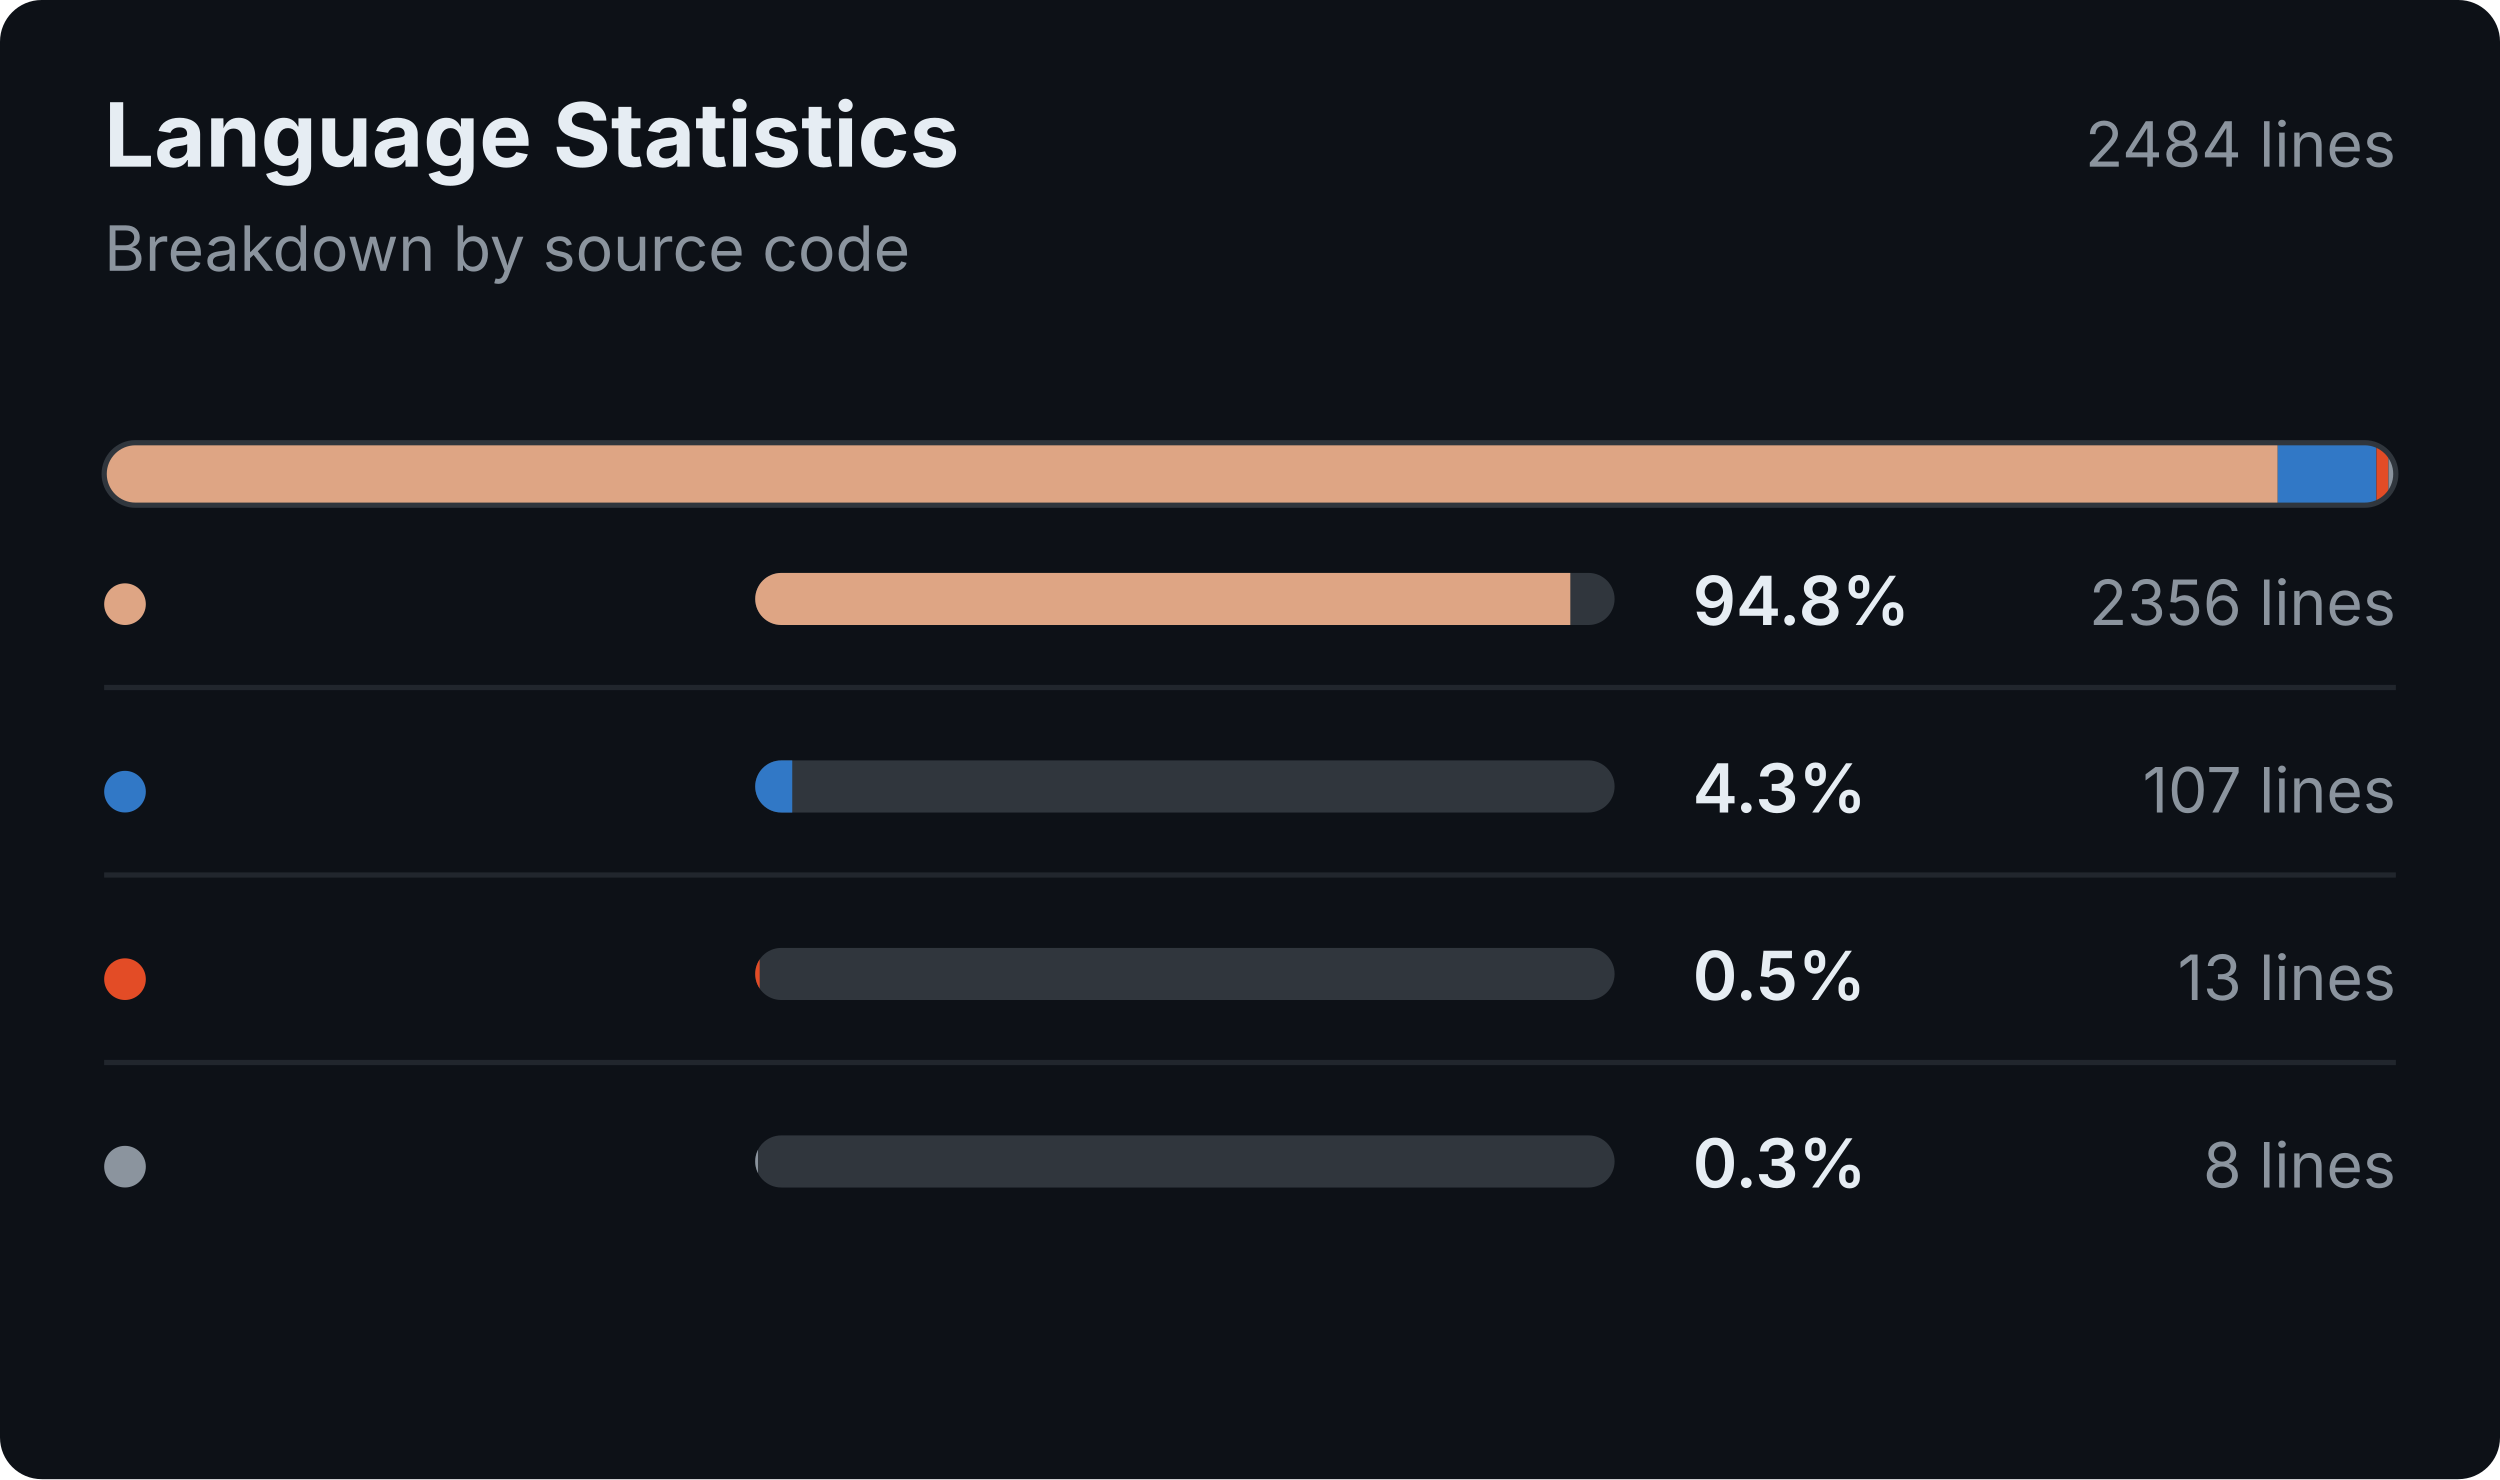
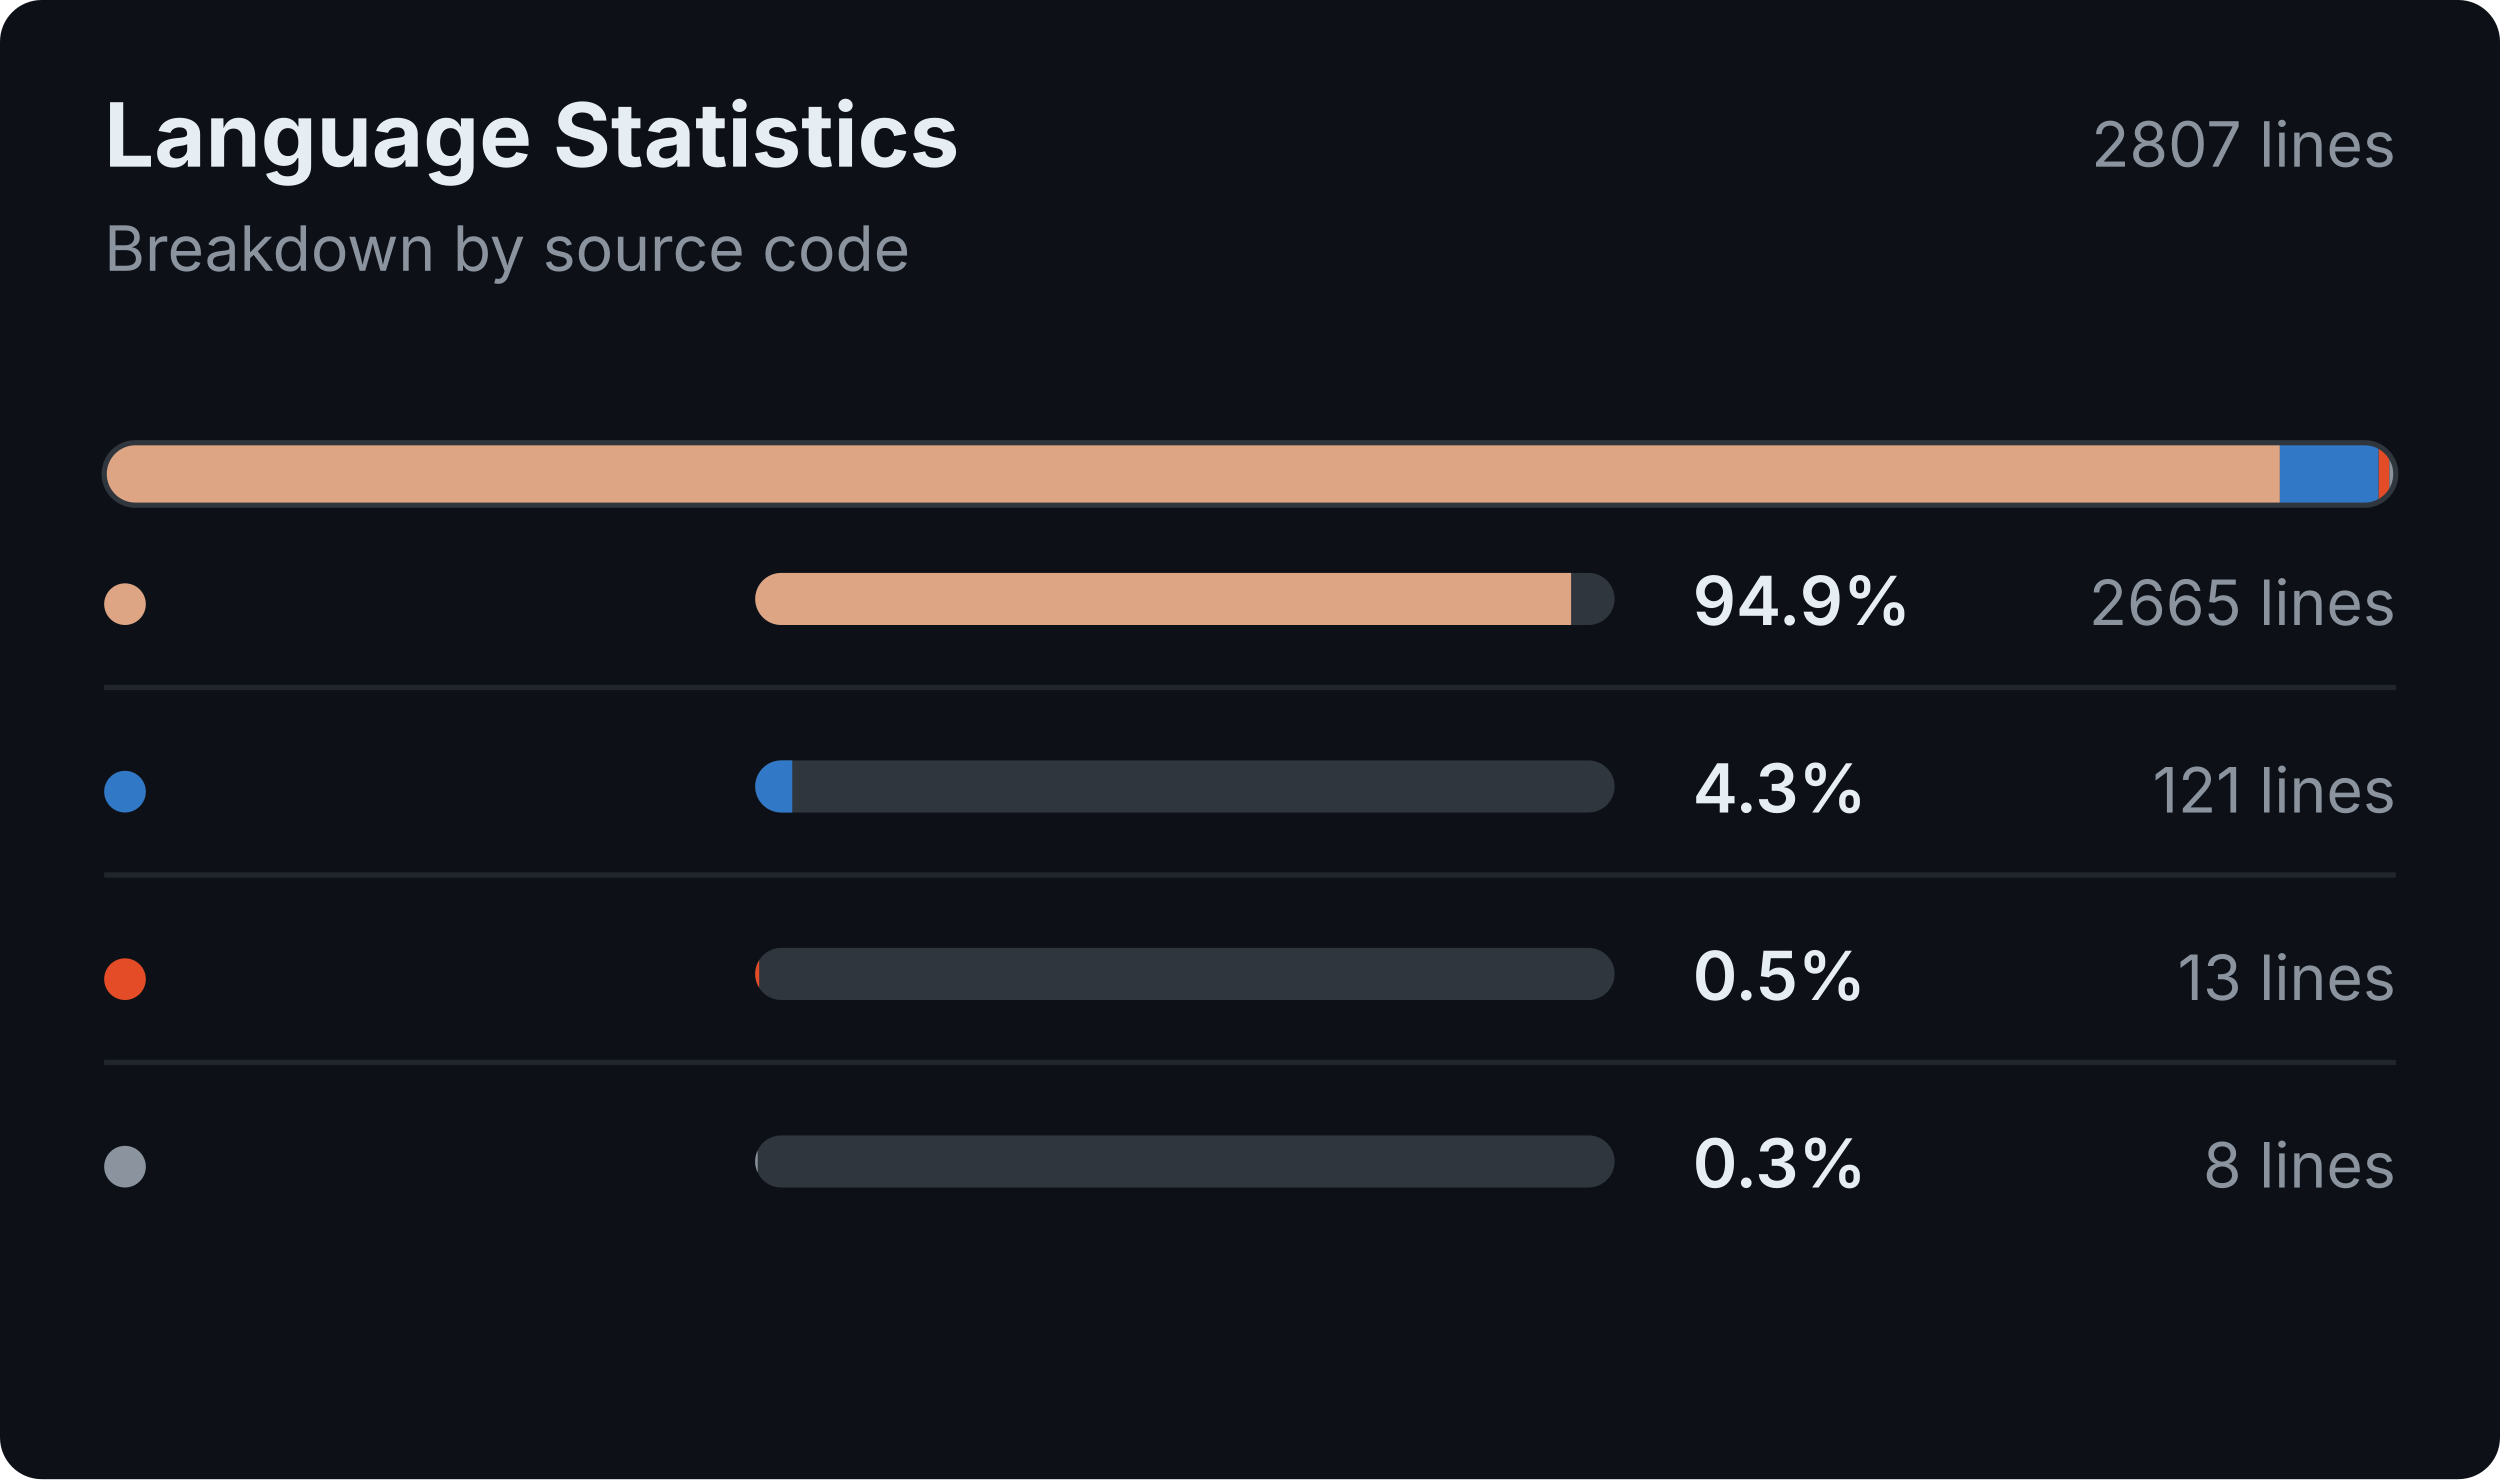
<svg xmlns="http://www.w3.org/2000/svg" width="480" height="284" viewBox="0 0 480 284">
  <rect width="480" height="284" rx="8" fill="#0d1117" />
  <style>
            text {
                font-family: Inter, -apple-system, BlinkMacSystemFont,
                             "Segoe UI", sans-serif;
            }

            .title {
                fill: #e6edf3;
                font-size: 17px;
                font-weight: 700;
            }

            .name {
                fill: #e6edf3;
                font-size: 13px;
                font-weight: 600;
            }

            .muted {
                fill: #8b949e;
                font-size: 12px;
                font-weight: 400;
            }

            .track {
                fill: #30363d;
            }
        </style>
  <text x="20" y="32" class="title">Language Statistics</text>
  <text x="20" y="52" class="muted">Breakdown by source code</text>
-   <text x="460" y="32" text-anchor="end" class="muted">2484 lines</text>
+   <text x="460" y="32" text-anchor="end" class="muted">2807 lines</text>
  <defs>
    <clipPath id="stacked-bar-clip">
      <rect x="20" y="85" width="440" height="12" rx="6" />
    </clipPath>
  </defs>
  <g clip-path="url(#stacked-bar-clip)">
-     <rect x="20.00" y="85" width="417.33" height="12" fill="#dea584" />
-     <rect x="437.33" y="85" width="18.95" height="12" fill="#3178c6" />
-     <rect x="456.28" y="85" width="2.30" height="12" fill="#e34c26" />
-     <rect x="458.58" y="85" width="1.42" height="12" fill="#8b949e" />
+     <rect x="20.00" y="85" width="417.74" height="12" fill="#dea584" />
+     <rect x="437.74" y="85" width="18.97" height="12" fill="#3178c6" />
+     <rect x="456.71" y="85" width="2.04" height="12" fill="#e34c26" />
+     <rect x="458.75" y="85" width="1.25" height="12" fill="#8b949e" />
  </g>
  <rect x="20" y="85" width="440" height="12" rx="6" fill="none" stroke="#30363d" />
  <line x1="20" y1="132" x2="460" y2="132" stroke="#21262d" stroke-width="1" />
  <circle cx="24" cy="116" r="4" fill="#dea584" />
  <text x="34" y="120" class="name" />
  <rect x="145" y="110" width="165" height="10" rx="5" class="track" />
  <defs>
    <clipPath id="language-bar-clip-0">
      <rect x="145" y="110" width="165" height="10" rx="5" />
    </clipPath>
  </defs>
-   <rect x="145" y="110" width="156.50" height="10" fill="#dea584" clip-path="url(#language-bar-clip-0)" />
-   <text x="325" y="120" class="name">94.8%</text>
-   <text x="460" y="120" text-anchor="end" class="muted">2356 lines</text>
+   <rect x="145" y="110" width="156.65" height="10" fill="#dea584" clip-path="url(#language-bar-clip-0)" />
+   <text x="325" y="120" class="name">94.9%</text>
+   <text x="460" y="120" text-anchor="end" class="muted">2665 lines</text>
  <line x1="20" y1="168" x2="460" y2="168" stroke="#21262d" stroke-width="1" />
  <circle cx="24" cy="152" r="4" fill="#3178c6" />
  <text x="34" y="156" class="name" />
  <rect x="145" y="146" width="165" height="10" rx="5" class="track" />
  <defs>
    <clipPath id="language-bar-clip-1">
      <rect x="145" y="146" width="165" height="10" rx="5" />
    </clipPath>
  </defs>
  <rect x="145" y="146" width="7.11" height="10" fill="#3178c6" clip-path="url(#language-bar-clip-1)" />
  <text x="325" y="156" class="name">4.3%</text>
-   <text x="460" y="156" text-anchor="end" class="muted">107 lines</text>
+   <text x="460" y="156" text-anchor="end" class="muted">121 lines</text>
  <line x1="20" y1="204" x2="460" y2="204" stroke="#21262d" stroke-width="1" />
  <circle cx="24" cy="188" r="4" fill="#e34c26" />
  <text x="34" y="192" class="name" />
  <rect x="145" y="182" width="165" height="10" rx="5" class="track" />
  <defs>
    <clipPath id="language-bar-clip-2">
      <rect x="145" y="182" width="165" height="10" rx="5" />
    </clipPath>
  </defs>
-   <rect x="145" y="182" width="0.86" height="10" fill="#e34c26" clip-path="url(#language-bar-clip-2)" />
+   <rect x="145" y="182" width="0.76" height="10" fill="#e34c26" clip-path="url(#language-bar-clip-2)" />
  <text x="325" y="192" class="name">0.5%</text>
  <text x="460" y="192" text-anchor="end" class="muted">13 lines</text>
  <circle cx="24" cy="224" r="4" fill="#8b949e" />
  <text x="34" y="228" class="name" />
  <rect x="145" y="218" width="165" height="10" rx="5" class="track" />
  <defs>
    <clipPath id="language-bar-clip-3">
      <rect x="145" y="218" width="165" height="10" rx="5" />
    </clipPath>
  </defs>
-   <rect x="145" y="218" width="0.53" height="10" fill="#8b949e" clip-path="url(#language-bar-clip-3)" />
+   <rect x="145" y="218" width="0.47" height="10" fill="#8b949e" clip-path="url(#language-bar-clip-3)" />
  <text x="325" y="228" class="name">0.3%</text>
  <text x="460" y="228" text-anchor="end" class="muted">8 lines</text>
</svg>
